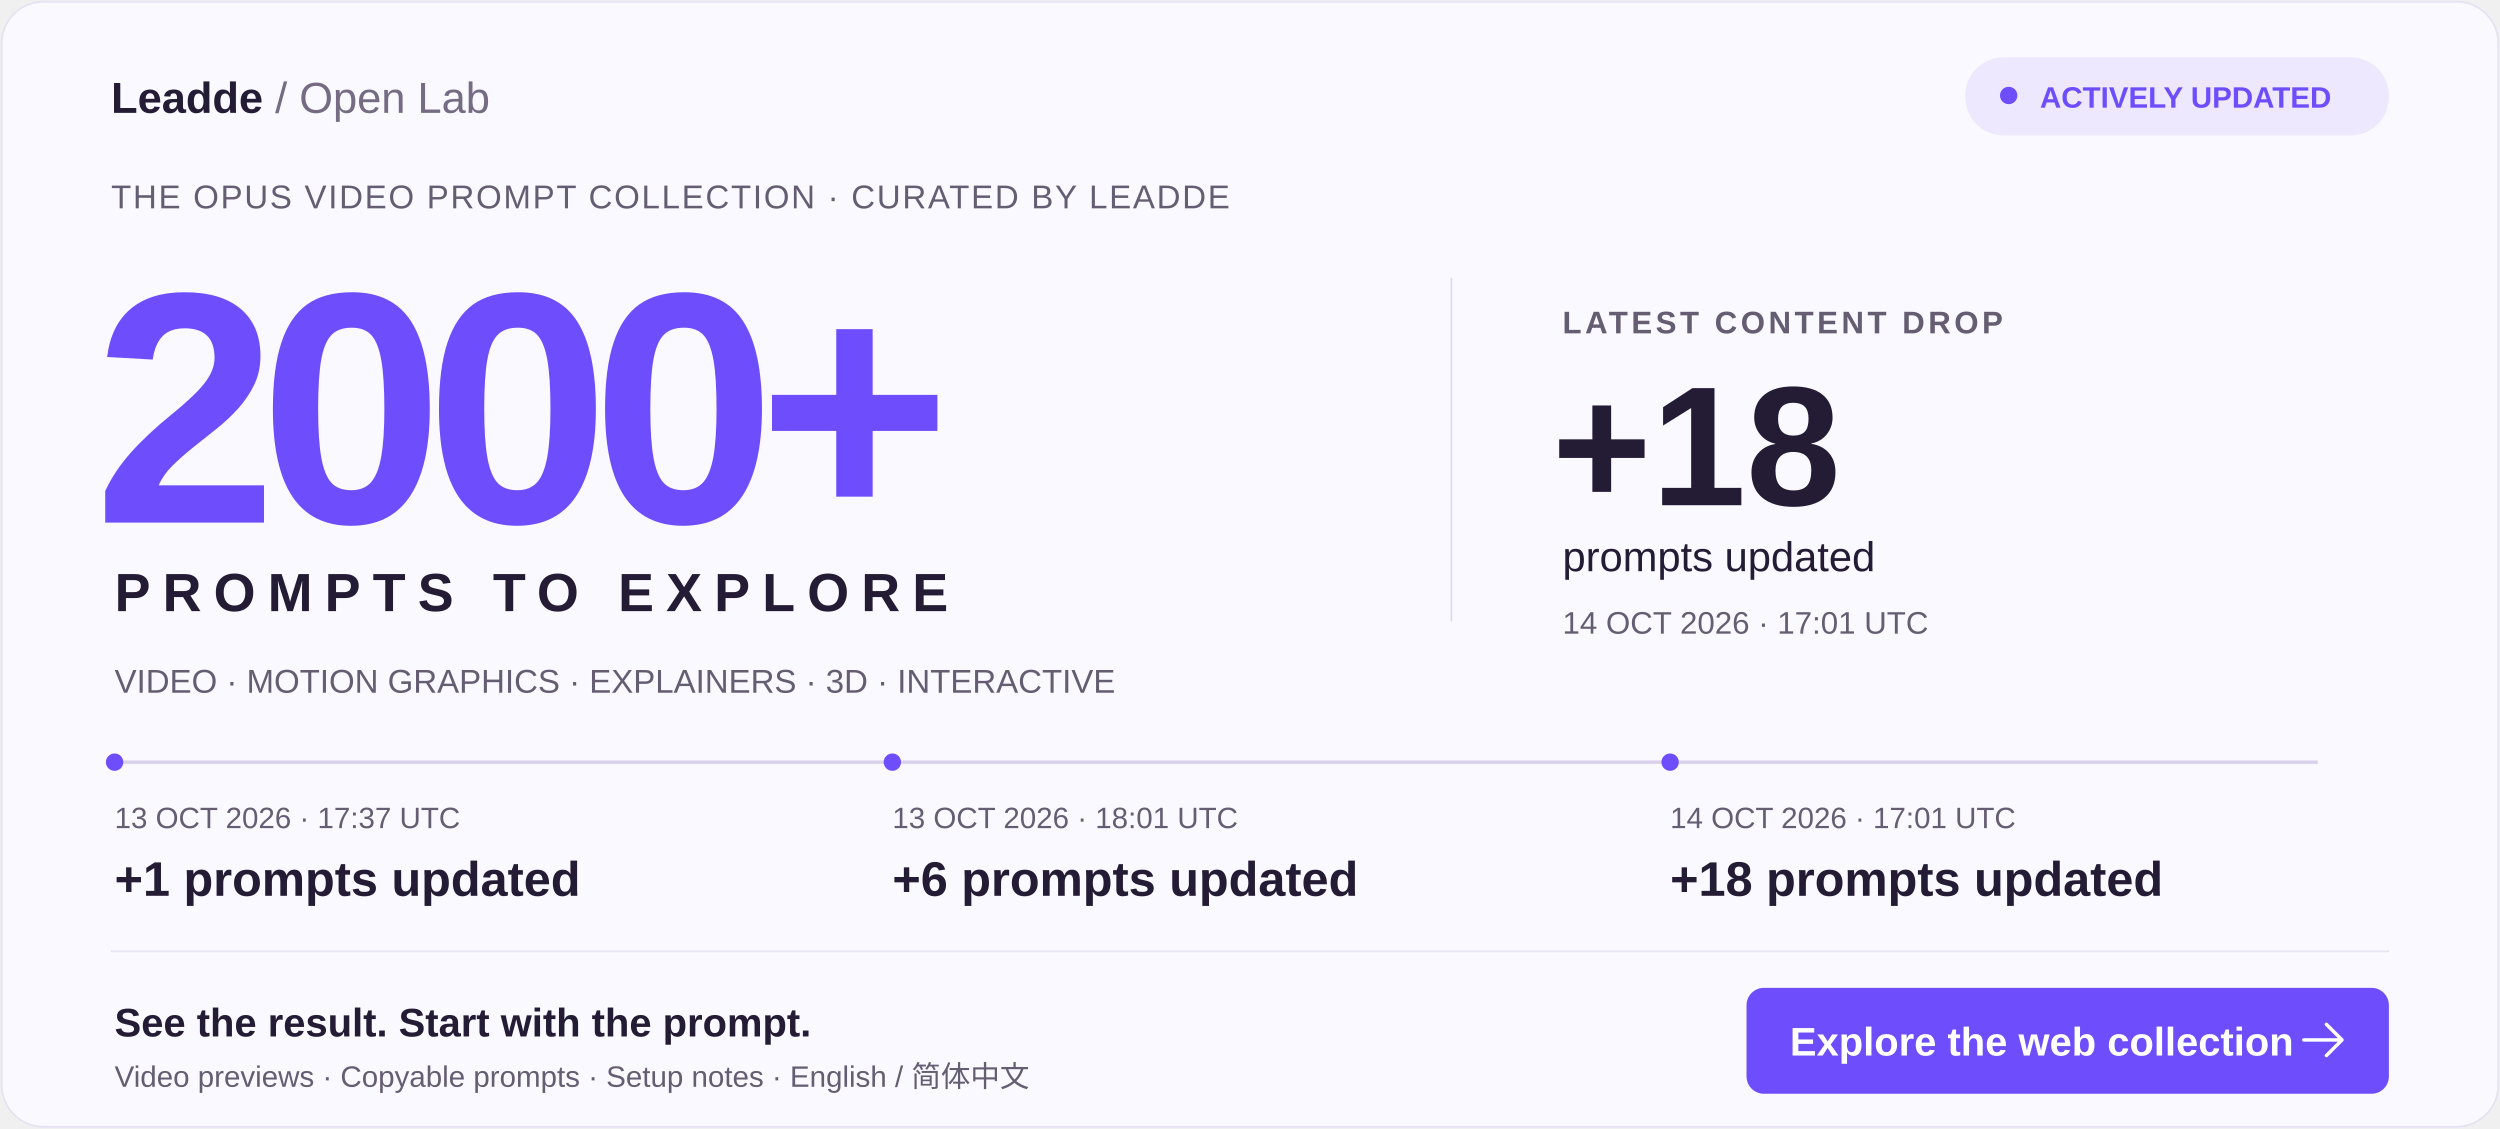
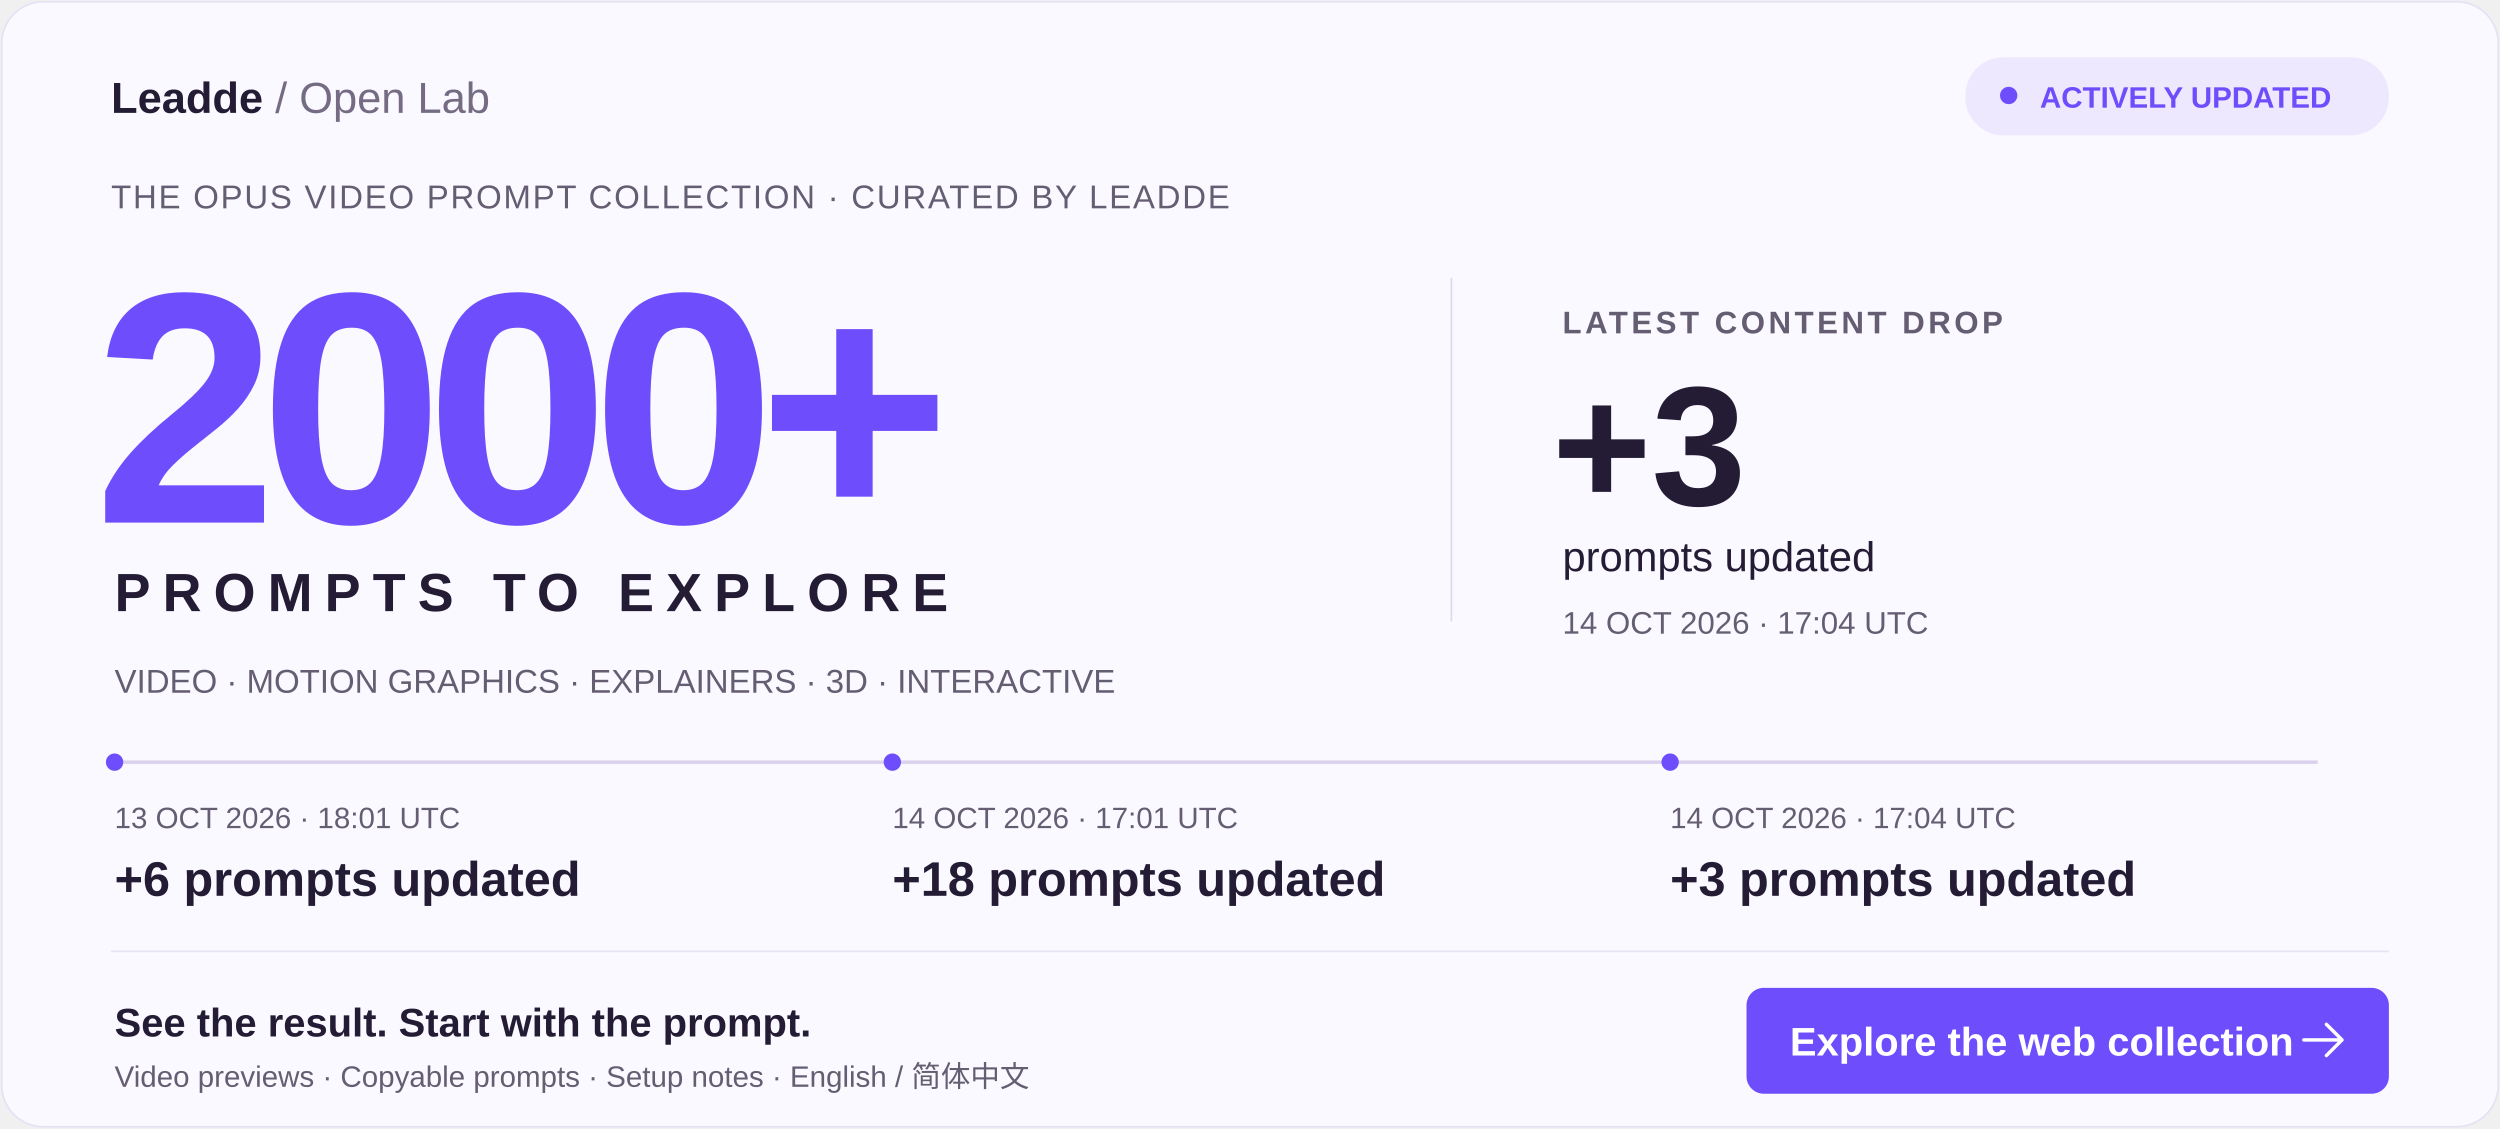
<svg xmlns="http://www.w3.org/2000/svg" width="1440" height="650" viewBox="0 0 1440 650" role="img" aria-labelledby="title desc">
  <rect x="1" y="1" width="1438" height="648" rx="24" fill="#FAF9FF" stroke="#E6E1F3" />
  <g font-family="Arial, Helvetica, sans-serif">
    <text x="64" y="65" fill="#241C35" font-size="25" font-weight="700">Leadde <tspan font-weight="400" fill="#756C84">/ Open Lab</tspan>
    </text>
    <rect x="1132" y="33" width="244" height="45" rx="22" fill="#EEE8FF" />
    <circle cx="1157" cy="55" r="5" fill="#6E4DFC" />
    <text x="1175" y="62" fill="#6E4DFC" font-size="17" font-weight="700">ACTIVELY UPDATED</text>
    <text x="64" y="120" fill="#655D72" font-size="19" letter-spacing="1">THE OPUS VIDEO PROMPT COLLECTION · CURATED BY LEADDE</text>
    <text x="54" y="301" fill="#6E4DFC" font-size="190" font-weight="800" letter-spacing="-10">2000+</text>
    <text x="66" y="352" fill="#241C35" font-size="31" font-weight="700" letter-spacing="7">PROMPTS TO EXPLORE</text>
    <path d="M836 160V358" stroke="#E0D8EF" />
    <text x="900" y="192" fill="#655D72" font-size="18" font-weight="700" letter-spacing="2">LATEST CONTENT DROP</text>
-     <text x="894" y="291" fill="#241C35" font-size="98" font-weight="800">+18</text>
+     <text x="894" y="291" fill="#241C35" font-size="98" font-weight="800">+3</text>
    <text x="900" y="329" fill="#241C35" font-size="24">prompts updated</text>
-     <text x="900" y="365" fill="#655D72" font-size="18">14 OCT 2026 · 17:01 UTC</text>
+     <text x="900" y="365" fill="#655D72" font-size="18">14 OCT 2026 · 17:04 UTC</text>
    <text x="66" y="399" fill="#655D72" font-size="19">VIDEO · MOTION GRAPHICS · EXPLAINERS · 3D · INTERACTIVE</text>
    <path d="M66 439H1335" stroke="#DAD1ED" stroke-width="2" />
    <circle cx="66" cy="439" r="5" fill="#6E4DFC" />
-     <text x="66" y="477" fill="#655D72" font-size="17">13 OCT 2026 · 17:37 UTC</text>
-     <text x="66" y="516" fill="#241C35" font-size="28" font-weight="700">+1 prompts updated</text>
+     <text x="66" y="477" fill="#655D72" font-size="17">13 OCT 2026 · 18:01 UTC</text>
+     <text x="66" y="516" fill="#241C35" font-size="28" font-weight="700">+6 prompts updated</text>
    <circle cx="514" cy="439" r="5" fill="#6E4DFC" />
-     <text x="514" y="477" fill="#655D72" font-size="17">13 OCT 2026 · 18:01 UTC</text>
-     <text x="514" y="516" fill="#241C35" font-size="28" font-weight="700">+6 prompts updated</text>
+     <text x="514" y="477" fill="#655D72" font-size="17">14 OCT 2026 · 17:01 UTC</text>
+     <text x="514" y="516" fill="#241C35" font-size="28" font-weight="700">+18 prompts updated</text>
    <circle cx="962" cy="439" r="5" fill="#6E4DFC" />
-     <text x="962" y="477" fill="#655D72" font-size="17">14 OCT 2026 · 17:01 UTC</text>
-     <text x="962" y="516" fill="#241C35" font-size="28" font-weight="700">+18 prompts updated</text>
+     <text x="962" y="477" fill="#655D72" font-size="17">14 OCT 2026 · 17:04 UTC</text>
+     <text x="962" y="516" fill="#241C35" font-size="28" font-weight="700">+3 prompts updated</text>
    <path d="M64 548H1376" stroke="#E6E1F3" />
    <text x="66" y="597" fill="#241C35" font-size="23" font-weight="700">See the result. Start with the prompt.</text>
    <text x="66" y="626" fill="#655D72" font-size="17">Video previews · Copyable prompts · Setup notes · English / 简体中文</text>
    <rect x="1006" y="569" width="370" height="61" rx="10" fill="#6E4DFC" />
    <text x="1031" y="608" fill="white" font-size="23" font-weight="700">Explore the web collection</text>
    <path d="M1340 590l9 9-9 9m-13-9h22" stroke="white" stroke-width="2" fill="none" stroke-linecap="round" stroke-linejoin="round" />
  </g>
</svg>
